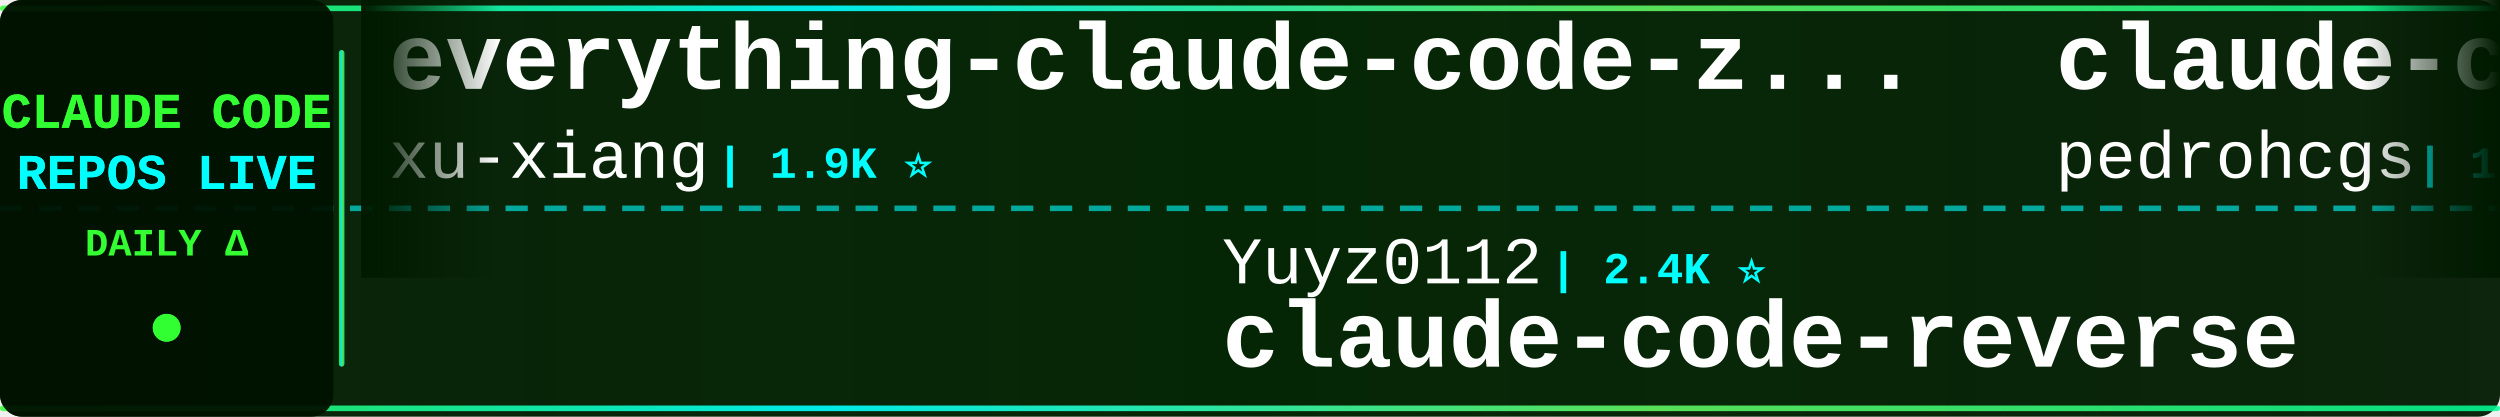
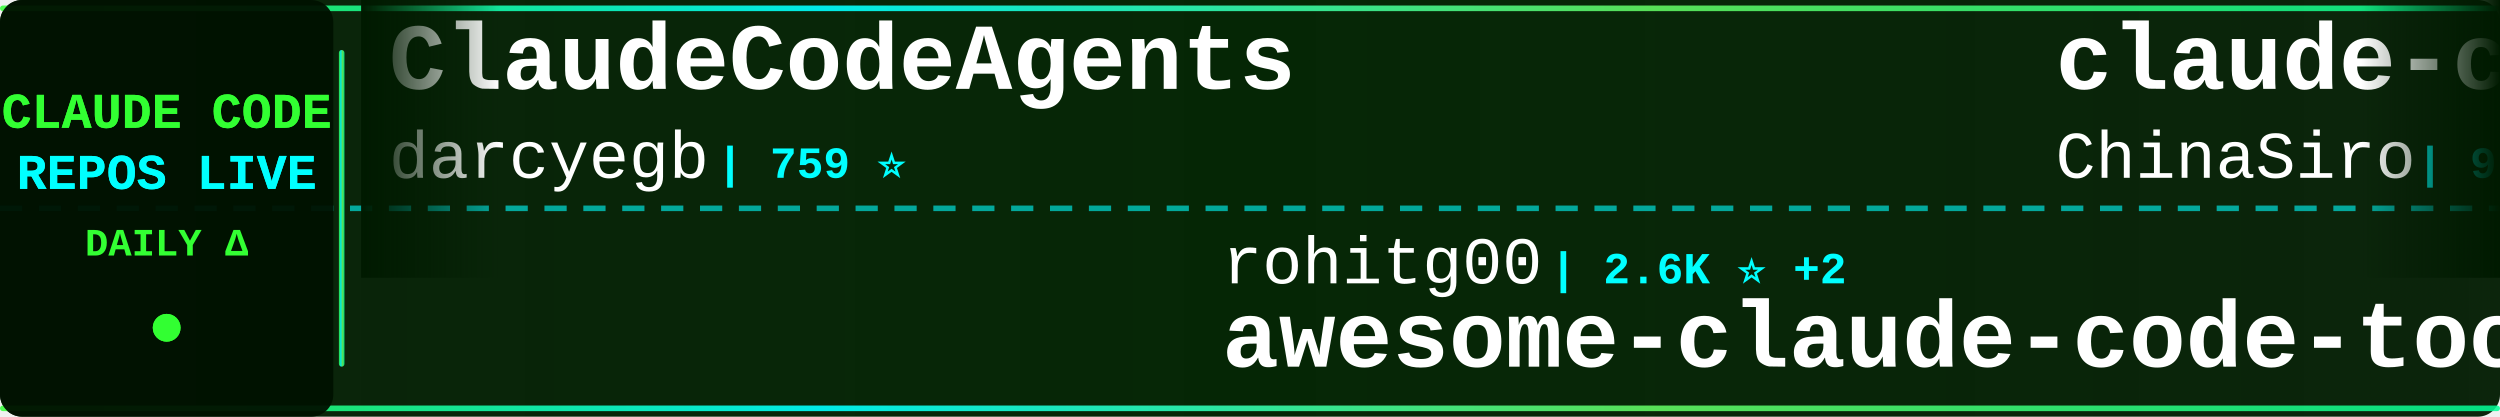
<svg xmlns="http://www.w3.org/2000/svg" width="900" height="150">
  <defs>
    <linearGradient id="tickerBg" x1="0%" y1="0%" x2="100%" y2="0%">
      <stop offset="0%" style="stop-color:#001a00;stop-opacity:0.95" />
      <stop offset="50%" style="stop-color:#002200;stop-opacity:0.98" />
      <stop offset="100%" style="stop-color:#001a00;stop-opacity:0.95" />
    </linearGradient>
    <linearGradient id="borderGrad" x1="0%" y1="0%" x2="100%" y2="0%">
      <stop offset="0%" style="stop-color:#33ff33;stop-opacity:0.85">
        <animate attributeName="stop-opacity" values="0.85;1;0.85" dur="2s" repeatCount="indefinite" />
      </stop>
      <stop offset="33%" style="stop-color:#00ffff;stop-opacity:0.9">
        <animate attributeName="stop-opacity" values="0.9;1;0.9" dur="2.2s" repeatCount="indefinite" />
      </stop>
      <stop offset="66%" style="stop-color:#66ff66;stop-opacity:0.85">
        <animate attributeName="stop-opacity" values="0.85;1;0.85" dur="1.8s" repeatCount="indefinite" />
      </stop>
      <stop offset="100%" style="stop-color:#00ff99;stop-opacity:0.85">
        <animate attributeName="stop-opacity" values="0.85;1;0.85" dur="2s" repeatCount="indefinite" />
      </stop>
    </linearGradient>
    <filter id="textGlow">
      <feGaussianBlur stdDeviation="0.1" result="coloredBlur" />
      <feMerge>
        <feMergeNode in="coloredBlur" />
        <feMergeNode in="SourceGraphic" />
      </feMerge>
    </filter>
    <filter id="metricGlow">
      <feGaussianBlur stdDeviation="0.2" result="coloredBlur" />
      <feMerge>
        <feMergeNode in="coloredBlur" />
        <feMergeNode in="SourceGraphic" />
      </feMerge>
    </filter>
    <linearGradient id="leftFade" x1="0%" y1="0%" x2="100%" y2="0%">
      <stop offset="0%" style="stop-color:#001a00;stop-opacity:1" />
      <stop offset="100%" style="stop-color:#001a00;stop-opacity:0" />
    </linearGradient>
    <linearGradient id="rightFade" x1="0%" y1="0%" x2="100%" y2="0%">
      <stop offset="0%" style="stop-color:#001a00;stop-opacity:0" />
      <stop offset="100%" style="stop-color:#001a00;stop-opacity:1" />
    </linearGradient>
  </defs>
  <rect width="900" height="150" fill="url(#tickerBg)" rx="8" />
  <rect x="0" y="2" width="900" height="2" fill="url(#borderGrad)" rx="1" />
  <rect x="0" y="146" width="900" height="2" fill="url(#borderGrad)" rx="1" />
  <line x1="0" y1="75" x2="900" y2="75" stroke="#00ffff" stroke-width="2" stroke-dasharray="8 6" opacity="0.6" />
  <rect x="0" y="0" width="120" height="150" fill="#001100" opacity="0.95" rx="8" />
  <text x="60" y="46" font-family="'Courier New', monospace" font-size="18" font-weight="bold" fill="#33ff33" text-anchor="middle" filter="url(#textGlow)">
    CLAUDE CODE
  </text>
  <text x="60" y="68" font-family="'Courier New', monospace" font-size="18" font-weight="bold" fill="#00ffff" text-anchor="middle" filter="url(#textGlow)">
    REPOS LIVE
  </text>
  <text x="60" y="92" font-family="'Courier New', monospace" font-size="14" font-weight="bold" fill="#33ff33" text-anchor="middle">
    DAILY Δ
  </text>
  <circle cx="60" cy="118" r="5" fill="#33ff33" filter="url(#metricGlow)">
    <animate attributeName="r" values="4;6;4" dur="1.5s" repeatCount="indefinite" />
    <animate attributeName="opacity" values="0.6;1;0.6" dur="1.5s" repeatCount="indefinite" />
  </circle>
  <rect x="122" y="18" width="2" height="114" fill="url(#borderGrad)" rx="1" />
  <clipPath id="tickerClip">
    <rect x="130" y="0" width="770" height="150" />
  </clipPath>
  <g clip-path="url(#tickerClip)">
    <g id="tickerItems">
      <animateTransform attributeName="transform" attributeType="XML" type="translate" from="0 0" to="-3000 0" dur="54s" repeatCount="indefinite" />
      <g transform="translate(0, 0)">
-         <text x="140" y="32" font-family="'Courier New', monospace" font-size="34" font-weight="bold" fill="#ffffff">everything-claude-code-z...</text>
-         <text x="140" y="64" font-family="'Courier New', monospace" font-size="24" font-weight="normal" fill="#ffffff" opacity="1.0">xu-xiang</text>
-         <text x="258" y="64" font-family="'Courier New', monospace" font-size="16" font-weight="bold" fill="#00ffff"> | 1.9K ⭐</text>
+         <text x="140" y="32" font-family="'Courier New', monospace" font-size="34" font-weight="bold" fill="#ffffff">ClaudeCodeAgents</text>
+         <text x="140" y="64" font-family="'Courier New', monospace" font-size="24" font-weight="normal" fill="#ffffff" opacity="1.0">darcyegb</text>
+         <text x="258" y="64" font-family="'Courier New', monospace" font-size="16" font-weight="bold" fill="#00ffff"> | 759 ⭐</text>
      </g>
      <g transform="translate(300, 0)">
-         <text x="140" y="102" font-family="'Courier New', monospace" font-size="24" font-weight="normal" fill="#ffffff" opacity="1.0">Yuyz0112</text>
-         <text x="258" y="102" font-family="'Courier New', monospace" font-size="16" font-weight="bold" fill="#00ffff"> | 2.4K ⭐</text>
-         <text x="140" y="132" font-family="'Courier New', monospace" font-size="34" font-weight="bold" fill="#ffffff">claude-code-reverse</text>
+         <text x="140" y="102" font-family="'Courier New', monospace" font-size="24" font-weight="normal" fill="#ffffff" opacity="1.0">rohitg00</text>
+         <text x="258" y="102" font-family="'Courier New', monospace" font-size="16" font-weight="bold" fill="#00ffff"> | 2.6K ⭐ +2</text>
+         <text x="140" y="132" font-family="'Courier New', monospace" font-size="34" font-weight="bold" fill="#ffffff">awesome-claude-code-tool...</text>
      </g>
      <g transform="translate(600, 0)">
-         <text x="140" y="32" font-family="'Courier New', monospace" font-size="34" font-weight="bold" fill="#ffffff">claude-code-my-workflow</text>
-         <text x="140" y="64" font-family="'Courier New', monospace" font-size="24" font-weight="normal" fill="#ffffff" opacity="1.0">pedrohcgs</text>
-         <text x="270" y="64" font-family="'Courier New', monospace" font-size="16" font-weight="bold" fill="#00ffff"> | 1.5K ⭐</text>
+         <text x="140" y="32" font-family="'Courier New', monospace" font-size="34" font-weight="bold" fill="#ffffff">claude-code-sourcemap</text>
+         <text x="140" y="64" font-family="'Courier New', monospace" font-size="24" font-weight="normal" fill="#ffffff" opacity="1.0">ChinaSiro</text>
+         <text x="270" y="64" font-family="'Courier New', monospace" font-size="16" font-weight="bold" fill="#00ffff"> | 9.7K ⭐</text>
      </g>
      <g transform="translate(900, 0)">
-         <text x="140" y="102" font-family="'Courier New', monospace" font-size="24" font-weight="normal" fill="#ffffff" opacity="1.0">1rgs</text>
-         <text x="210" y="102" font-family="'Courier New', monospace" font-size="16" font-weight="bold" fill="#00ffff"> | 3.7K ⭐</text>
-         <text x="140" y="132" font-family="'Courier New', monospace" font-size="34" font-weight="bold" fill="#ffffff">claude-code-proxy</text>
+         <text x="140" y="102" font-family="'Courier New', monospace" font-size="24" font-weight="normal" fill="#ffffff" opacity="1.0">ding113</text>
+         <text x="246" y="102" font-family="'Courier New', monospace" font-size="16" font-weight="bold" fill="#00ffff"> | 3.3K ⭐</text>
+         <text x="140" y="132" font-family="'Courier New', monospace" font-size="34" font-weight="bold" fill="#ffffff">claude-code-hub</text>
      </g>
      <g transform="translate(1200, 0)">
-         <text x="140" y="32" font-family="'Courier New', monospace" font-size="34" font-weight="bold" fill="#ffffff">claude-code-settings</text>
-         <text x="140" y="64" font-family="'Courier New', monospace" font-size="24" font-weight="normal" fill="#ffffff" opacity="1.0">feiskyer</text>
-         <text x="258" y="64" font-family="'Courier New', monospace" font-size="16" font-weight="bold" fill="#00ffff"> | 1.6K ⭐</text>
+         <text x="140" y="32" font-family="'Courier New', monospace" font-size="34" font-weight="bold" fill="#ffffff">claude-code-from-source</text>
+         <text x="140" y="64" font-family="'Courier New', monospace" font-size="24" font-weight="normal" fill="#ffffff" opacity="1.0">alejandrobalderas</text>
+         <text x="366" y="64" font-family="'Courier New', monospace" font-size="16" font-weight="bold" fill="#00ffff"> | 2.8K ⭐</text>
      </g>
      <g transform="translate(1500, 0)">
-         <text x="140" y="102" font-family="'Courier New', monospace" font-size="24" font-weight="normal" fill="#ffffff" opacity="1.0">WorldFlowAI</text>
-         <text x="294" y="102" font-family="'Courier New', monospace" font-size="16" font-weight="bold" fill="#00ffff"> | 1.9K ⭐ +5</text>
-         <text x="140" y="132" font-family="'Courier New', monospace" font-size="34" font-weight="bold" fill="#ffffff">everything-claude-code</text>
+         <text x="140" y="102" font-family="'Courier New', monospace" font-size="24" font-weight="normal" fill="#ffffff" opacity="1.0">ccplugins</text>
+         <text x="270" y="102" font-family="'Courier New', monospace" font-size="16" font-weight="bold" fill="#00ffff"> | 930 ⭐</text>
+         <text x="140" y="132" font-family="'Courier New', monospace" font-size="34" font-weight="bold" fill="#ffffff">awesome-claude-code-plug...</text>
      </g>
      <g transform="translate(1800, 0)">
-         <text x="140" y="32" font-family="'Courier New', monospace" font-size="34" font-weight="bold" fill="#ffffff">claude_codex_bridge</text>
-         <text x="140" y="64" font-family="'Courier New', monospace" font-size="24" font-weight="normal" fill="#ffffff" opacity="1.0">SeemSeam</text>
-         <text x="258" y="64" font-family="'Courier New', monospace" font-size="16" font-weight="bold" fill="#00ffff"> | 3.5K ⭐ +1</text>
+         <text x="140" y="32" font-family="'Courier New', monospace" font-size="34" font-weight="bold" fill="#ffffff">claude-code-source</text>
+         <text x="140" y="64" font-family="'Courier New', monospace" font-size="24" font-weight="normal" fill="#ffffff" opacity="1.0">hangsman</text>
+         <text x="258" y="64" font-family="'Courier New', monospace" font-size="16" font-weight="bold" fill="#00ffff"> | 792 ⭐</text>
      </g>
      <g transform="translate(2100, 0)">
-         <text x="140" y="102" font-family="'Courier New', monospace" font-size="24" font-weight="normal" fill="#ffffff" opacity="1.0">777genius</text>
-         <text x="270" y="102" font-family="'Courier New', monospace" font-size="16" font-weight="bold" fill="#00ffff"> | 930 ⭐</text>
-         <text x="140" y="132" font-family="'Courier New', monospace" font-size="34" font-weight="bold" fill="#ffffff">claude-code-source-code</text>
+         <text x="140" y="102" font-family="'Courier New', monospace" font-size="24" font-weight="normal" fill="#ffffff" opacity="1.0">Piebald-AI</text>
+         <text x="282" y="102" font-family="'Courier New', monospace" font-size="16" font-weight="bold" fill="#00ffff"> | 12.5K ⭐ +2</text>
+         <text x="140" y="132" font-family="'Courier New', monospace" font-size="34" font-weight="bold" fill="#ffffff">claude-code-system-promp...</text>
      </g>
      <g transform="translate(2400, 0)">
-         <text x="140" y="32" font-family="'Courier New', monospace" font-size="34" font-weight="bold" fill="#ffffff">free-claude-code</text>
-         <text x="140" y="64" font-family="'Courier New', monospace" font-size="24" font-weight="normal" fill="#ffffff" opacity="1.0">Alishahryar1</text>
-         <text x="306" y="64" font-family="'Courier New', monospace" font-size="16" font-weight="bold" fill="#00ffff"> | 52.6K ⭐ +36</text>
+         <text x="140" y="32" font-family="'Courier New', monospace" font-size="34" font-weight="bold" fill="#ffffff">sc-claude-code-files</text>
+         <text x="140" y="64" font-family="'Courier New', monospace" font-size="24" font-weight="normal" fill="#ffffff" opacity="1.0">https-deeplearning-ai</text>
+         <text x="414" y="64" font-family="'Courier New', monospace" font-size="16" font-weight="bold" fill="#00ffff"> | 545 ⭐</text>
      </g>
      <g transform="translate(2700, 0)">
-         <text x="140" y="102" font-family="'Courier New', monospace" font-size="24" font-weight="normal" fill="#ffffff" opacity="1.0">ghuntley</text>
-         <text x="258" y="102" font-family="'Courier New', monospace" font-size="16" font-weight="bold" fill="#00ffff"> | 990 ⭐</text>
-         <text x="140" y="132" font-family="'Courier New', monospace" font-size="34" font-weight="bold" fill="#ffffff">claude-code-source-code-...</text>
+         <text x="140" y="102" font-family="'Courier New', monospace" font-size="24" font-weight="normal" fill="#ffffff" opacity="1.0">centminmod</text>
+         <text x="282" y="102" font-family="'Courier New', monospace" font-size="16" font-weight="bold" fill="#00ffff"> | 2.6K ⭐</text>
+         <text x="140" y="132" font-family="'Courier New', monospace" font-size="34" font-weight="bold" fill="#ffffff">my-claude-code-setup</text>
      </g>
      <g transform="translate(3000, 0)">
-         <text x="140" y="32" font-family="'Courier New', monospace" font-size="34" font-weight="bold" fill="#ffffff">everything-claude-code-z...</text>
-         <text x="140" y="64" font-family="'Courier New', monospace" font-size="24" font-weight="normal" fill="#ffffff" opacity="1.0">xu-xiang</text>
-         <text x="258" y="64" font-family="'Courier New', monospace" font-size="16" font-weight="bold" fill="#00ffff"> | 1.9K ⭐</text>
+         <text x="140" y="32" font-family="'Courier New', monospace" font-size="34" font-weight="bold" fill="#ffffff">ClaudeCodeAgents</text>
+         <text x="140" y="64" font-family="'Courier New', monospace" font-size="24" font-weight="normal" fill="#ffffff" opacity="1.0">darcyegb</text>
+         <text x="258" y="64" font-family="'Courier New', monospace" font-size="16" font-weight="bold" fill="#00ffff"> | 759 ⭐</text>
      </g>
      <g transform="translate(3300, 0)">
-         <text x="140" y="102" font-family="'Courier New', monospace" font-size="24" font-weight="normal" fill="#ffffff" opacity="1.0">Yuyz0112</text>
-         <text x="258" y="102" font-family="'Courier New', monospace" font-size="16" font-weight="bold" fill="#00ffff"> | 2.4K ⭐</text>
-         <text x="140" y="132" font-family="'Courier New', monospace" font-size="34" font-weight="bold" fill="#ffffff">claude-code-reverse</text>
+         <text x="140" y="102" font-family="'Courier New', monospace" font-size="24" font-weight="normal" fill="#ffffff" opacity="1.0">rohitg00</text>
+         <text x="258" y="102" font-family="'Courier New', monospace" font-size="16" font-weight="bold" fill="#00ffff"> | 2.6K ⭐ +2</text>
+         <text x="140" y="132" font-family="'Courier New', monospace" font-size="34" font-weight="bold" fill="#ffffff">awesome-claude-code-tool...</text>
      </g>
      <g transform="translate(3600, 0)">
-         <text x="140" y="32" font-family="'Courier New', monospace" font-size="34" font-weight="bold" fill="#ffffff">claude-code-my-workflow</text>
-         <text x="140" y="64" font-family="'Courier New', monospace" font-size="24" font-weight="normal" fill="#ffffff" opacity="1.0">pedrohcgs</text>
-         <text x="270" y="64" font-family="'Courier New', monospace" font-size="16" font-weight="bold" fill="#00ffff"> | 1.5K ⭐</text>
+         <text x="140" y="32" font-family="'Courier New', monospace" font-size="34" font-weight="bold" fill="#ffffff">claude-code-sourcemap</text>
+         <text x="140" y="64" font-family="'Courier New', monospace" font-size="24" font-weight="normal" fill="#ffffff" opacity="1.0">ChinaSiro</text>
+         <text x="270" y="64" font-family="'Courier New', monospace" font-size="16" font-weight="bold" fill="#00ffff"> | 9.7K ⭐</text>
      </g>
      <g transform="translate(3900, 0)">
-         <text x="140" y="102" font-family="'Courier New', monospace" font-size="24" font-weight="normal" fill="#ffffff" opacity="1.0">1rgs</text>
-         <text x="210" y="102" font-family="'Courier New', monospace" font-size="16" font-weight="bold" fill="#00ffff"> | 3.7K ⭐</text>
-         <text x="140" y="132" font-family="'Courier New', monospace" font-size="34" font-weight="bold" fill="#ffffff">claude-code-proxy</text>
+         <text x="140" y="102" font-family="'Courier New', monospace" font-size="24" font-weight="normal" fill="#ffffff" opacity="1.0">ding113</text>
+         <text x="246" y="102" font-family="'Courier New', monospace" font-size="16" font-weight="bold" fill="#00ffff"> | 3.3K ⭐</text>
+         <text x="140" y="132" font-family="'Courier New', monospace" font-size="34" font-weight="bold" fill="#ffffff">claude-code-hub</text>
      </g>
    </g>
  </g>
  <rect x="130" y="0" width="50" height="100" fill="url(#leftFade)" />
  <rect x="850" y="0" width="50" height="100" fill="url(#rightFade)" />
</svg>
